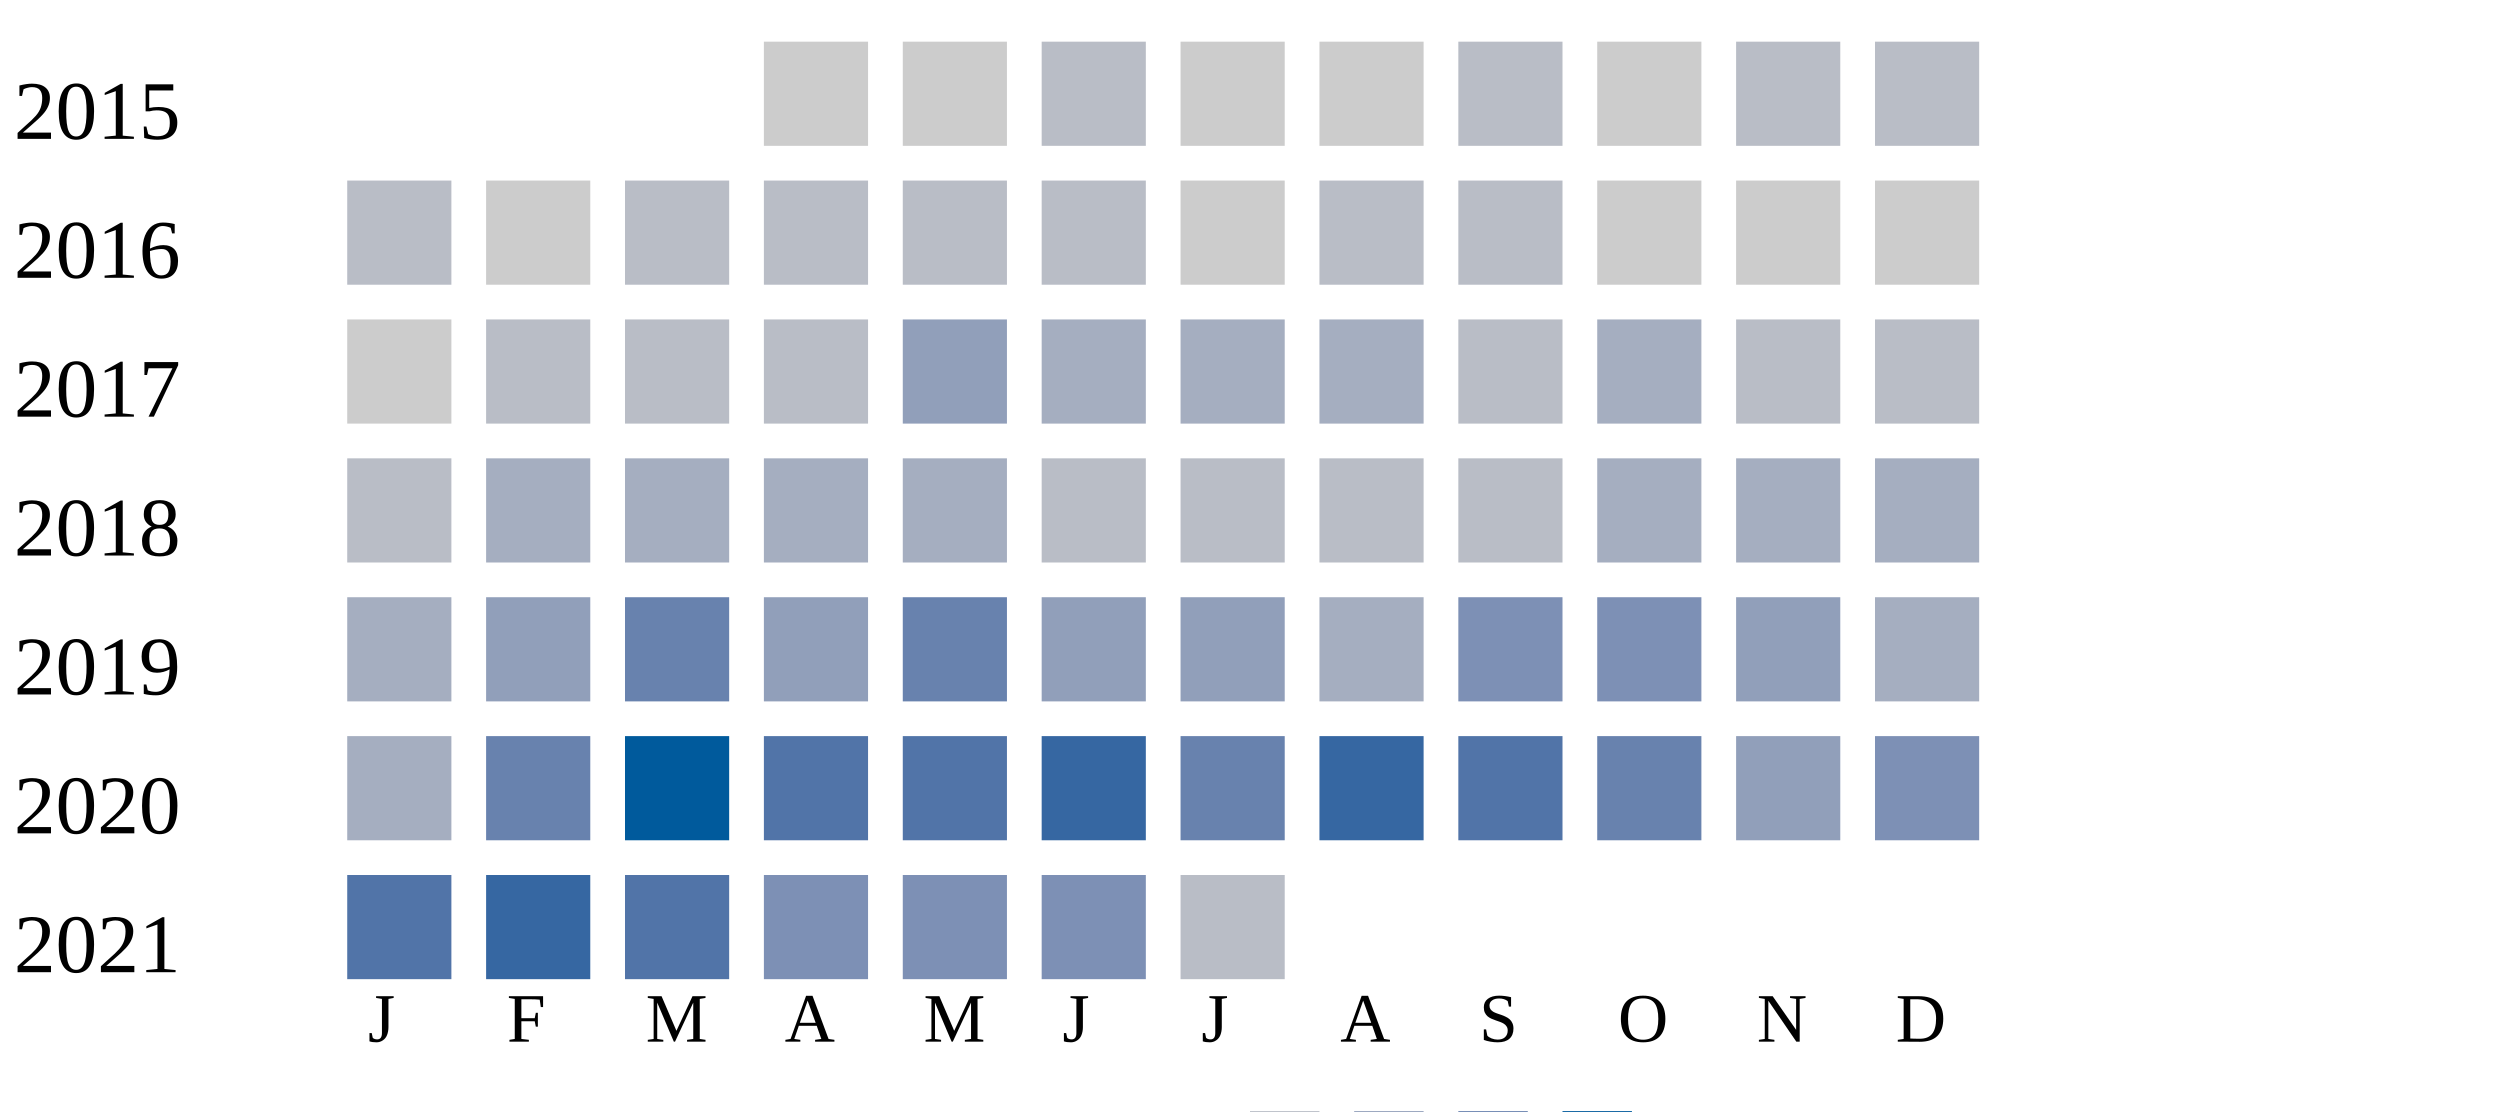
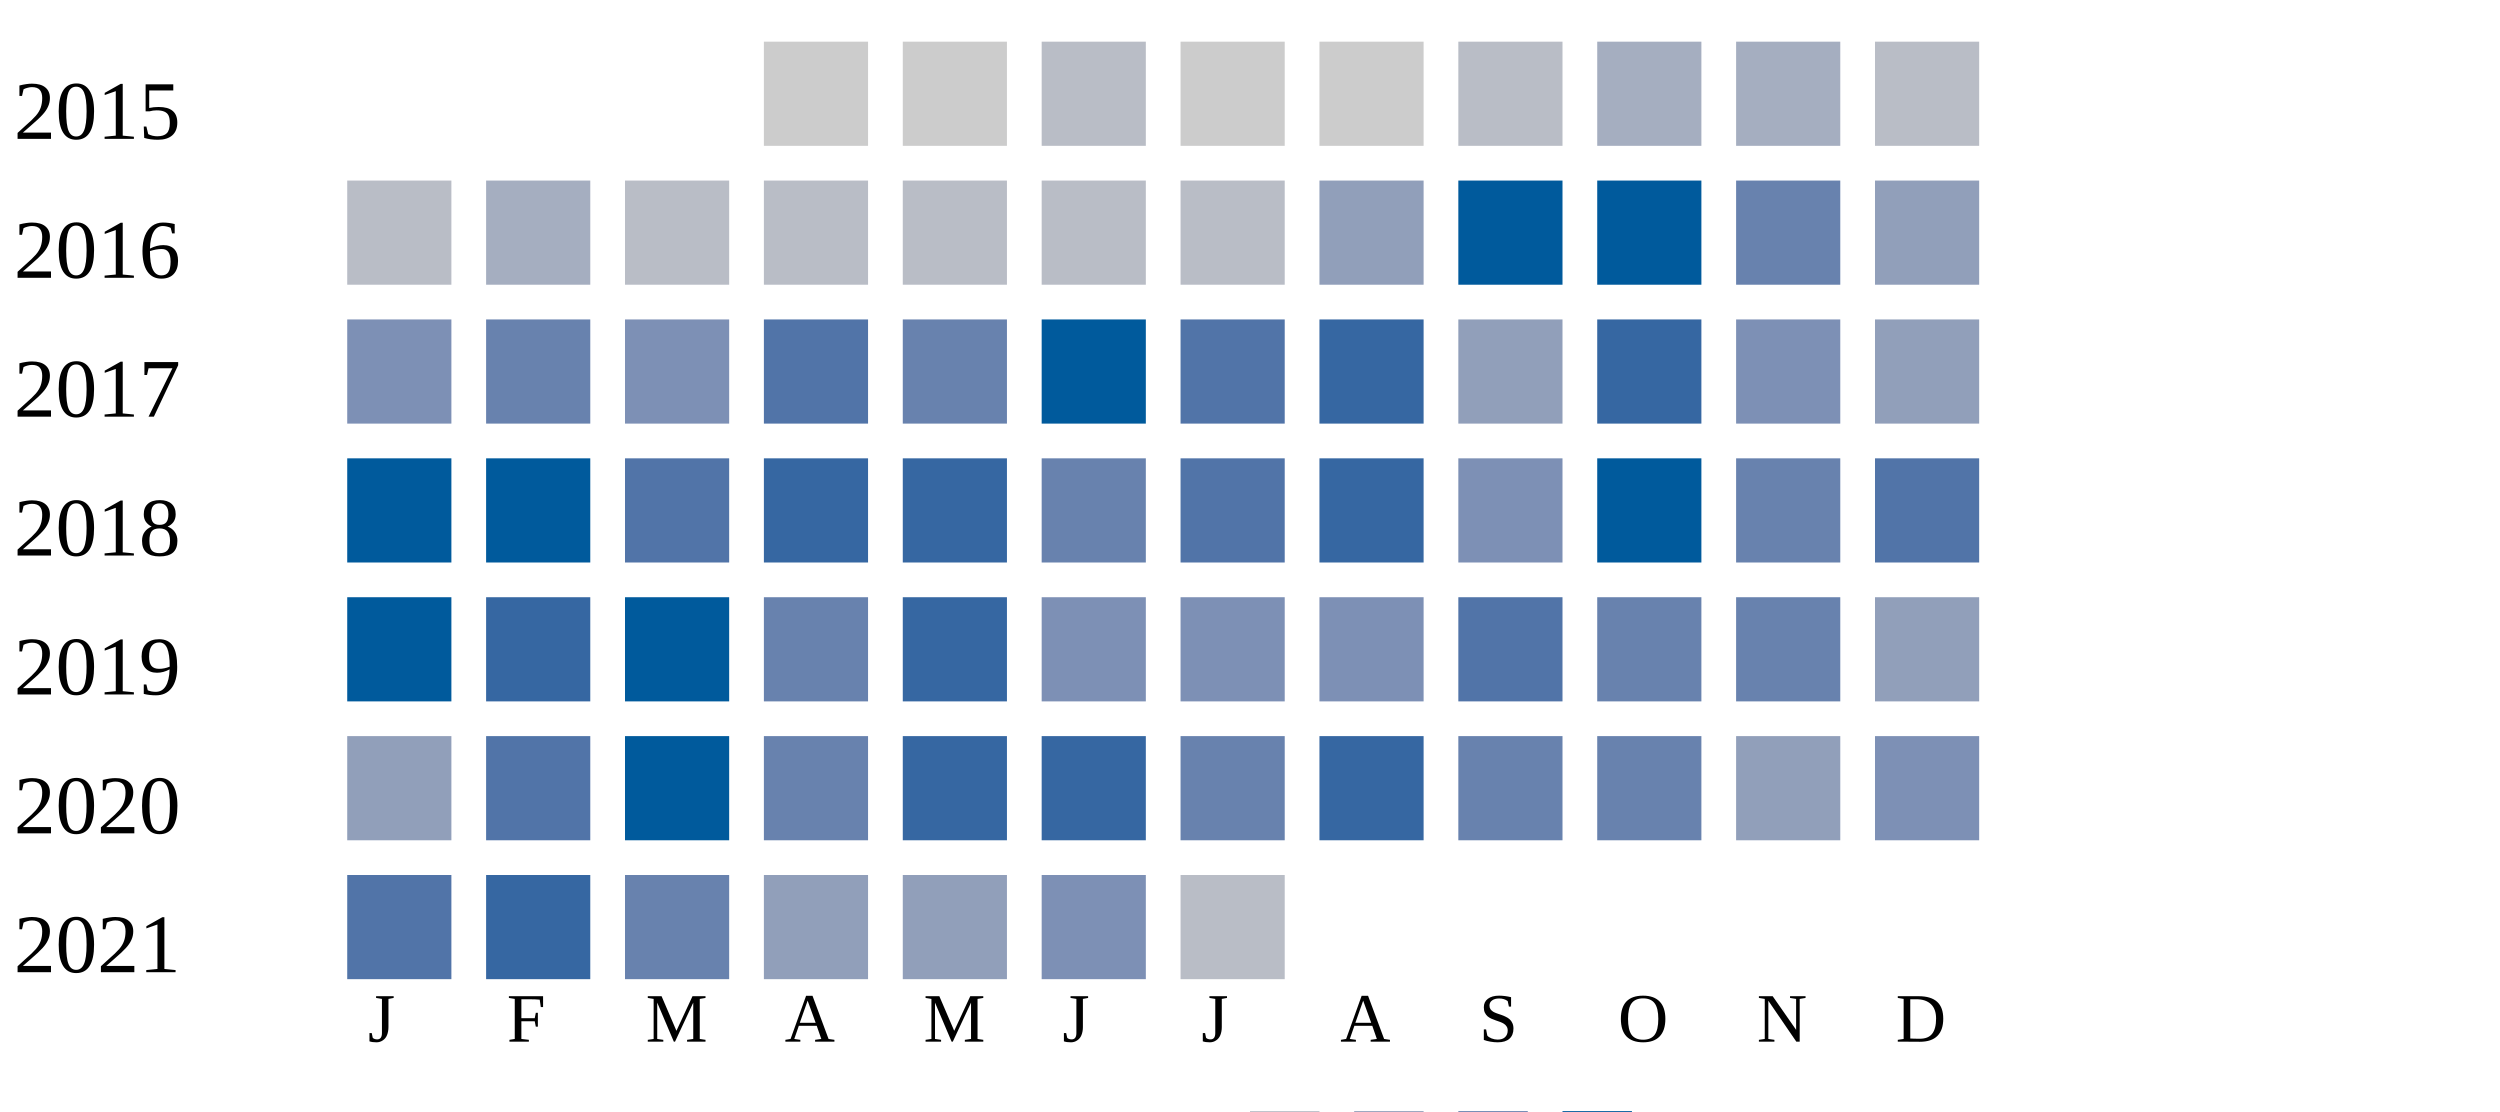
<svg xmlns="http://www.w3.org/2000/svg" width="360" height="160">
  <g transform="translate(0 0)">
    <text x="2" y="20">2015</text>
    <rect x="110" y="6" width="15" height="15" fill="#cccccc" />
    <rect x="130" y="6" width="15" height="15" fill="#cccccc" />
    <rect x="150" y="6" width="15" height="15" fill="#b9bdc6" />
    <rect x="170" y="6" width="15" height="15" fill="#cccccc" />
    <rect x="190" y="6" width="15" height="15" fill="#cccccc" />
    <rect x="210" y="6" width="15" height="15" fill="#b9bdc6" />
-     <rect x="230" y="6" width="15" height="15" fill="#cccccc" />
-     <rect x="250" y="6" width="15" height="15" fill="#b9bdc6" />
+     <rect x="230" y="6" width="15" height="15" fill="#a5aec0" />
+     <rect x="250" y="6" width="15" height="15" fill="#a5aec0" />
    <rect x="270" y="6" width="15" height="15" fill="#b9bdc6" />
  </g>
  <g transform="translate(0 20)">
    <text x="2" y="20">2016</text>
    <rect x="50" y="6" width="15" height="15" fill="#b9bdc6" />
-     <rect x="70" y="6" width="15" height="15" fill="#cccccc" />
+     <rect x="70" y="6" width="15" height="15" fill="#a5aec0" />
    <rect x="90" y="6" width="15" height="15" fill="#b9bdc6" />
    <rect x="110" y="6" width="15" height="15" fill="#b9bdc6" />
    <rect x="130" y="6" width="15" height="15" fill="#b9bdc6" />
    <rect x="150" y="6" width="15" height="15" fill="#b9bdc6" />
-     <rect x="170" y="6" width="15" height="15" fill="#cccccc" />
-     <rect x="190" y="6" width="15" height="15" fill="#b9bdc6" />
-     <rect x="210" y="6" width="15" height="15" fill="#b9bdc6" />
-     <rect x="230" y="6" width="15" height="15" fill="#cccccc" />
-     <rect x="250" y="6" width="15" height="15" fill="#cccccc" />
-     <rect x="270" y="6" width="15" height="15" fill="#cccccc" />
+     <rect x="170" y="6" width="15" height="15" fill="#b9bdc6" />
+     <rect x="190" y="6" width="15" height="15" fill="#919fba" />
+     <rect x="210" y="6" width="15" height="15" fill="#005a9c" />
+     <rect x="230" y="6" width="15" height="15" fill="#005a9c" />
+     <rect x="250" y="6" width="15" height="15" fill="#6882ae" />
+     <rect x="270" y="6" width="15" height="15" fill="#919fba" />
  </g>
  <g transform="translate(0 40)">
    <text x="2" y="20">2017</text>
-     <rect x="50" y="6" width="15" height="15" fill="#cccccc" />
-     <rect x="70" y="6" width="15" height="15" fill="#b9bdc6" />
-     <rect x="90" y="6" width="15" height="15" fill="#b9bdc6" />
-     <rect x="110" y="6" width="15" height="15" fill="#b9bdc6" />
-     <rect x="130" y="6" width="15" height="15" fill="#919fba" />
-     <rect x="150" y="6" width="15" height="15" fill="#a5aec0" />
-     <rect x="170" y="6" width="15" height="15" fill="#a5aec0" />
-     <rect x="190" y="6" width="15" height="15" fill="#a5aec0" />
-     <rect x="210" y="6" width="15" height="15" fill="#b9bdc6" />
-     <rect x="230" y="6" width="15" height="15" fill="#a5aec0" />
-     <rect x="250" y="6" width="15" height="15" fill="#b9bdc6" />
-     <rect x="270" y="6" width="15" height="15" fill="#b9bdc6" />
+     <rect x="50" y="6" width="15" height="15" fill="#7d90b5" />
+     <rect x="70" y="6" width="15" height="15" fill="#6882ae" />
+     <rect x="90" y="6" width="15" height="15" fill="#7d90b5" />
+     <rect x="110" y="6" width="15" height="15" fill="#5174a8" />
+     <rect x="130" y="6" width="15" height="15" fill="#6882ae" />
+     <rect x="150" y="6" width="15" height="15" fill="#005a9c" />
+     <rect x="170" y="6" width="15" height="15" fill="#5174a8" />
+     <rect x="190" y="6" width="15" height="15" fill="#3667a2" />
+     <rect x="210" y="6" width="15" height="15" fill="#919fba" />
+     <rect x="230" y="6" width="15" height="15" fill="#3667a2" />
+     <rect x="250" y="6" width="15" height="15" fill="#7d90b5" />
+     <rect x="270" y="6" width="15" height="15" fill="#919fba" />
  </g>
  <g transform="translate(0 60)">
    <text x="2" y="20">2018</text>
-     <rect x="50" y="6" width="15" height="15" fill="#b9bdc6" />
-     <rect x="70" y="6" width="15" height="15" fill="#a5aec0" />
-     <rect x="90" y="6" width="15" height="15" fill="#a5aec0" />
-     <rect x="110" y="6" width="15" height="15" fill="#a5aec0" />
-     <rect x="130" y="6" width="15" height="15" fill="#a5aec0" />
-     <rect x="150" y="6" width="15" height="15" fill="#b9bdc6" />
-     <rect x="170" y="6" width="15" height="15" fill="#b9bdc6" />
-     <rect x="190" y="6" width="15" height="15" fill="#b9bdc6" />
-     <rect x="210" y="6" width="15" height="15" fill="#b9bdc6" />
-     <rect x="230" y="6" width="15" height="15" fill="#a5aec0" />
-     <rect x="250" y="6" width="15" height="15" fill="#a5aec0" />
-     <rect x="270" y="6" width="15" height="15" fill="#a5aec0" />
+     <rect x="50" y="6" width="15" height="15" fill="#005a9c" />
+     <rect x="70" y="6" width="15" height="15" fill="#005a9c" />
+     <rect x="90" y="6" width="15" height="15" fill="#5174a8" />
+     <rect x="110" y="6" width="15" height="15" fill="#3667a2" />
+     <rect x="130" y="6" width="15" height="15" fill="#3667a2" />
+     <rect x="150" y="6" width="15" height="15" fill="#6882ae" />
+     <rect x="170" y="6" width="15" height="15" fill="#5174a8" />
+     <rect x="190" y="6" width="15" height="15" fill="#3667a2" />
+     <rect x="210" y="6" width="15" height="15" fill="#7d90b5" />
+     <rect x="230" y="6" width="15" height="15" fill="#005a9c" />
+     <rect x="250" y="6" width="15" height="15" fill="#6882ae" />
+     <rect x="270" y="6" width="15" height="15" fill="#5174a8" />
  </g>
  <g transform="translate(0 80)">
    <text x="2" y="20">2019</text>
-     <rect x="50" y="6" width="15" height="15" fill="#a5aec0" />
-     <rect x="70" y="6" width="15" height="15" fill="#919fba" />
-     <rect x="90" y="6" width="15" height="15" fill="#6882ae" />
-     <rect x="110" y="6" width="15" height="15" fill="#919fba" />
-     <rect x="130" y="6" width="15" height="15" fill="#6882ae" />
-     <rect x="150" y="6" width="15" height="15" fill="#919fba" />
-     <rect x="170" y="6" width="15" height="15" fill="#919fba" />
-     <rect x="190" y="6" width="15" height="15" fill="#a5aec0" />
-     <rect x="210" y="6" width="15" height="15" fill="#7d90b5" />
-     <rect x="230" y="6" width="15" height="15" fill="#7d90b5" />
-     <rect x="250" y="6" width="15" height="15" fill="#919fba" />
-     <rect x="270" y="6" width="15" height="15" fill="#a5aec0" />
+     <rect x="50" y="6" width="15" height="15" fill="#005a9c" />
+     <rect x="70" y="6" width="15" height="15" fill="#3667a2" />
+     <rect x="90" y="6" width="15" height="15" fill="#005a9c" />
+     <rect x="110" y="6" width="15" height="15" fill="#6882ae" />
+     <rect x="130" y="6" width="15" height="15" fill="#3667a2" />
+     <rect x="150" y="6" width="15" height="15" fill="#7d90b5" />
+     <rect x="170" y="6" width="15" height="15" fill="#7d90b5" />
+     <rect x="190" y="6" width="15" height="15" fill="#7d90b5" />
+     <rect x="210" y="6" width="15" height="15" fill="#5174a8" />
+     <rect x="230" y="6" width="15" height="15" fill="#6882ae" />
+     <rect x="250" y="6" width="15" height="15" fill="#6882ae" />
+     <rect x="270" y="6" width="15" height="15" fill="#919fba" />
  </g>
  <g transform="translate(0 100)">
    <text x="2" y="20">2020</text>
-     <rect x="50" y="6" width="15" height="15" fill="#a5aec0" />
-     <rect x="70" y="6" width="15" height="15" fill="#6882ae" />
+     <rect x="50" y="6" width="15" height="15" fill="#919fba" />
+     <rect x="70" y="6" width="15" height="15" fill="#5174a8" />
    <rect x="90" y="6" width="15" height="15" fill="#005a9c" />
-     <rect x="110" y="6" width="15" height="15" fill="#5174a8" />
-     <rect x="130" y="6" width="15" height="15" fill="#5174a8" />
+     <rect x="110" y="6" width="15" height="15" fill="#6882ae" />
+     <rect x="130" y="6" width="15" height="15" fill="#3667a2" />
    <rect x="150" y="6" width="15" height="15" fill="#3667a2" />
    <rect x="170" y="6" width="15" height="15" fill="#6882ae" />
    <rect x="190" y="6" width="15" height="15" fill="#3667a2" />
-     <rect x="210" y="6" width="15" height="15" fill="#5174a8" />
+     <rect x="210" y="6" width="15" height="15" fill="#6882ae" />
    <rect x="230" y="6" width="15" height="15" fill="#6882ae" />
    <rect x="250" y="6" width="15" height="15" fill="#919fba" />
    <rect x="270" y="6" width="15" height="15" fill="#7d90b5" />
  </g>
  <g transform="translate(0 120)">
    <text x="2" y="20">2021</text>
    <rect x="50" y="6" width="15" height="15" fill="#5174a8" />
    <rect x="70" y="6" width="15" height="15" fill="#3667a2" />
-     <rect x="90" y="6" width="15" height="15" fill="#5174a8" />
-     <rect x="110" y="6" width="15" height="15" fill="#7d90b5" />
-     <rect x="130" y="6" width="15" height="15" fill="#7d90b5" />
+     <rect x="90" y="6" width="15" height="15" fill="#6882ae" />
+     <rect x="110" y="6" width="15" height="15" fill="#919fba" />
+     <rect x="130" y="6" width="15" height="15" fill="#919fba" />
    <rect x="150" y="6" width="15" height="15" fill="#7d90b5" />
    <rect x="170" y="6" width="15" height="15" fill="#b9bdc6" />
  </g>
  <text style="font-size: 10px; text-align: center" x="53" y="150">J</text>
  <text style="font-size: 10px; text-align: center" x="73" y="150">F</text>
  <text style="font-size: 10px; text-align: center" x="93" y="150">M</text>
  <text style="font-size: 10px; text-align: center" x="113" y="150">A</text>
  <text style="font-size: 10px; text-align: center" x="133" y="150">M</text>
  <text style="font-size: 10px; text-align: center" x="153" y="150">J</text>
  <text style="font-size: 10px; text-align: center" x="173" y="150">J</text>
  <text style="font-size: 10px; text-align: center" x="193" y="150">A</text>
  <text style="font-size: 10px; text-align: center" x="213" y="150">S</text>
  <text style="font-size: 10px; text-align: center" x="233" y="150">O</text>
  <text style="font-size: 10px; text-align: center" x="253" y="150">N</text>
  <text style="font-size: 10px; text-align: center" x="273" y="150">D</text>
  <text style="font-size: 10px;" x="155" y="169">Less</text>
  <rect fill="#b9bdc6" width="10" height="10" x="180" y="160" />
  <rect fill="#919fba" width="10" height="10" x="195" y="160" />
  <rect fill="#6882ae" width="10" height="10" x="210" y="160" />
  <rect fill="#005a9c" width="10" height="10" x="225" y="160" />
  <text x="240" y="169" style="font-size: 10px;">More</text>
</svg>
